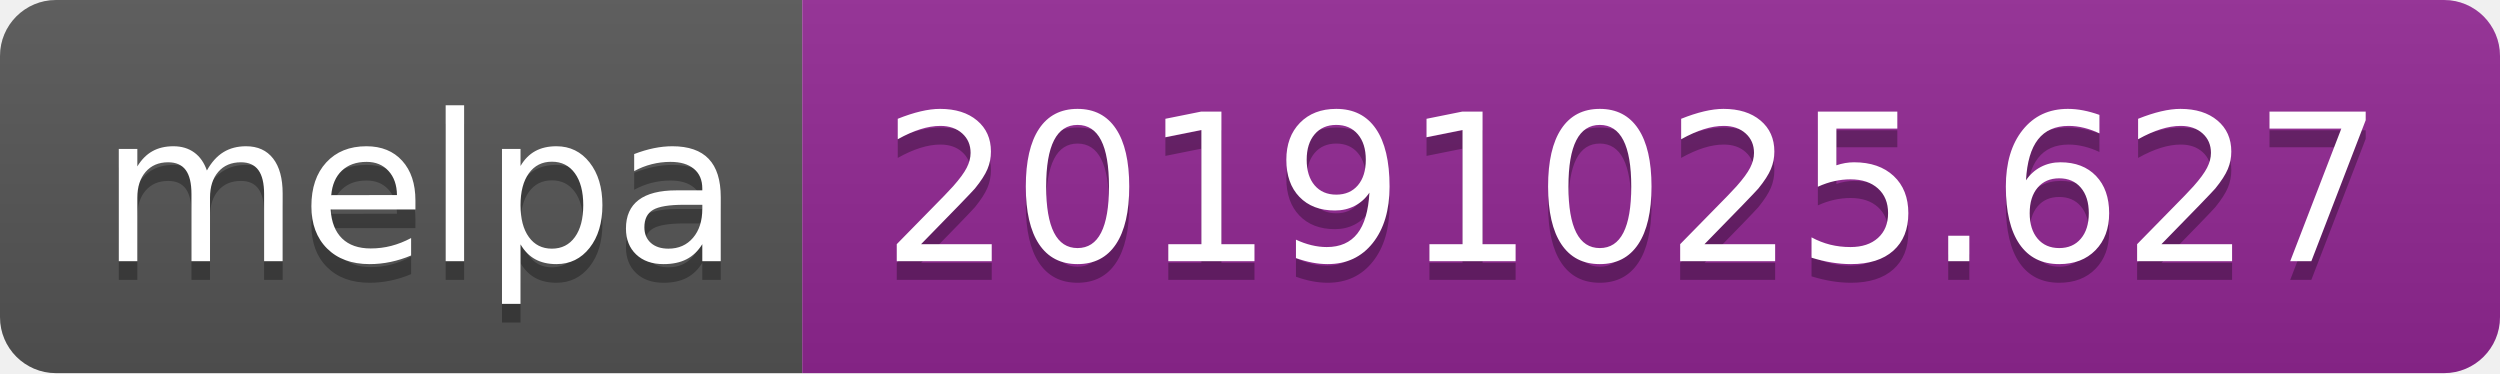
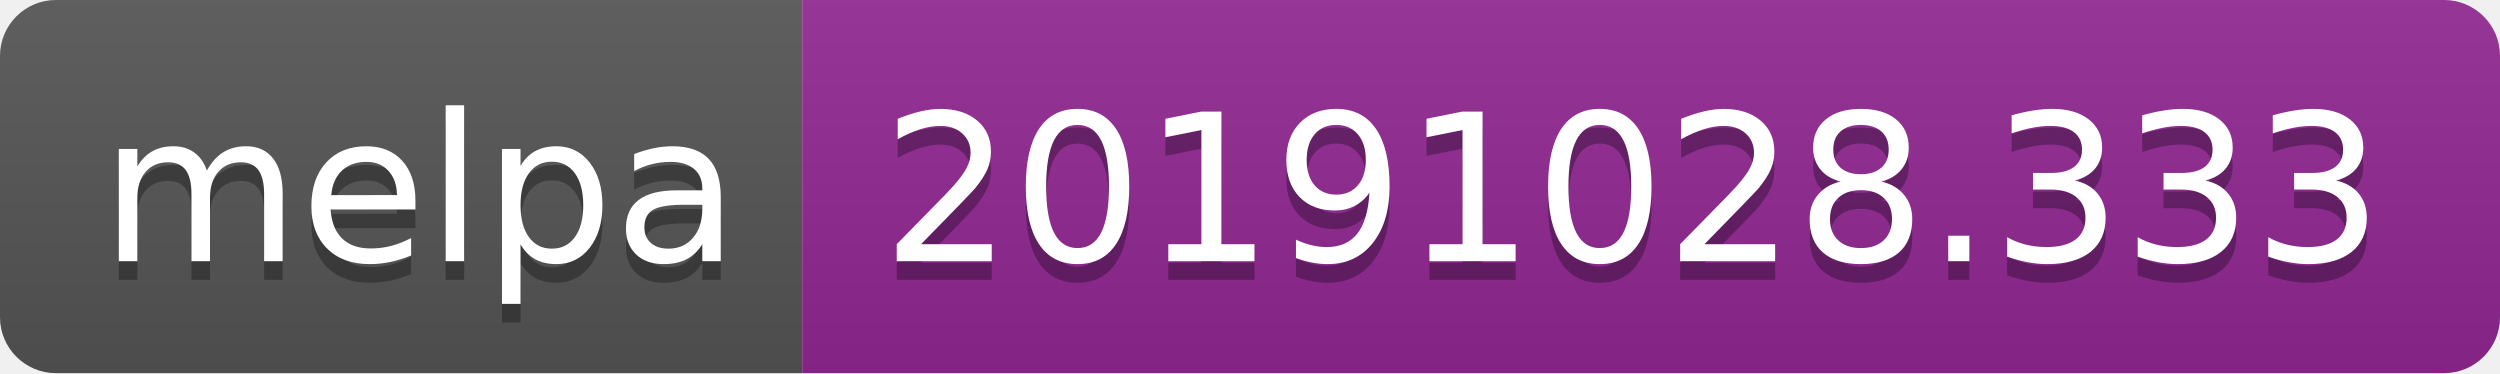
<svg xmlns="http://www.w3.org/2000/svg" width="134" height="20">
  <linearGradient id="b" x2="0" y2="100%">
    <stop offset="0" stop-color="#bbb" stop-opacity=".1" />
    <stop offset="1" stop-opacity=".1" />
  </linearGradient>
  <clipPath id="a">
    <rect width="134" height="20" rx="3" fill="#fff" />
  </clipPath>
  <g clip-path="url(#a)">
    <path fill="#555" d="M0 0h43v20H0z" />
    <path fill="#922793" d="M43 0h91v20H43z" />
    <path fill="url(#b)" d="M0 0h134v20H0z" />
  </g>
  <g fill="#fff" text-anchor="middle" font-family="DejaVu Sans,Verdana,Geneva,sans-serif" font-size="110">
    <text x="225" y="150" fill="#010101" fill-opacity=".3" transform="scale(.1)" textLength="330">melpa</text>
    <text x="225" y="140" transform="scale(.1)" textLength="330">melpa</text>
-     <text x="875" y="150" fill="#010101" fill-opacity=".3" transform="scale(.1)" textLength="810">20191025.627</text>
-     <text x="875" y="140" transform="scale(.1)" textLength="810">20191025.627</text>
+     <text x="875" y="150" fill="#010101" fill-opacity=".3" transform="scale(.1)" textLength="810">20191028.333</text>
+     <text x="875" y="140" transform="scale(.1)" textLength="810">20191028.333</text>
  </g>
</svg>
